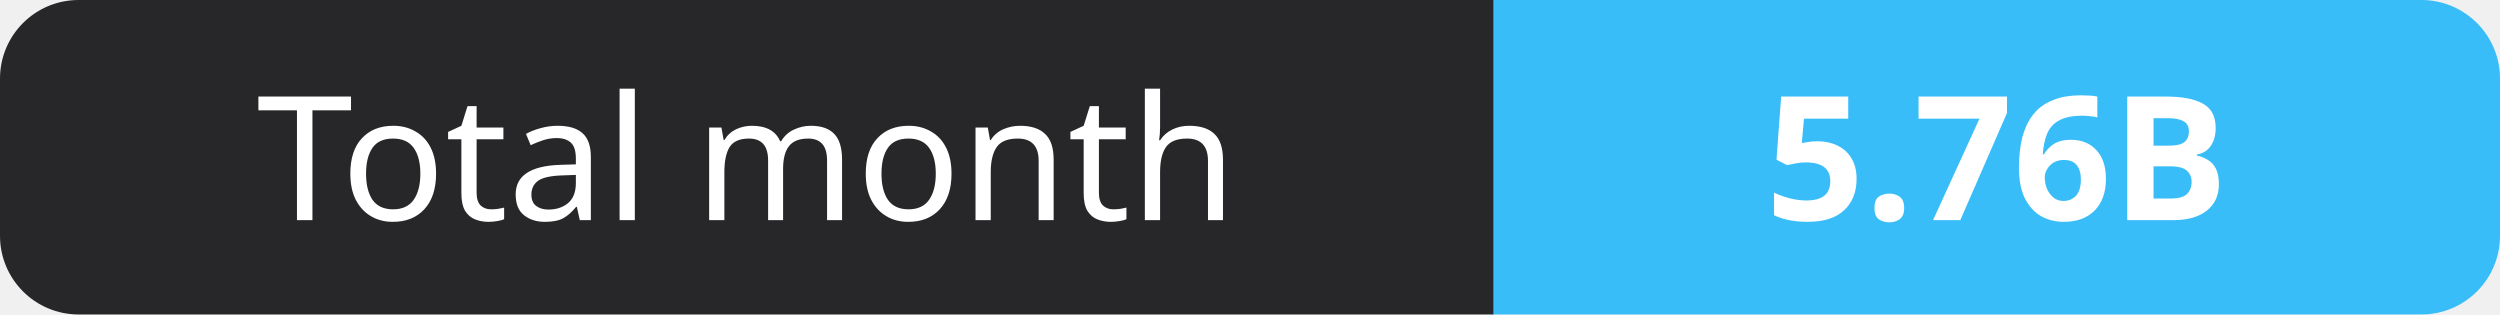
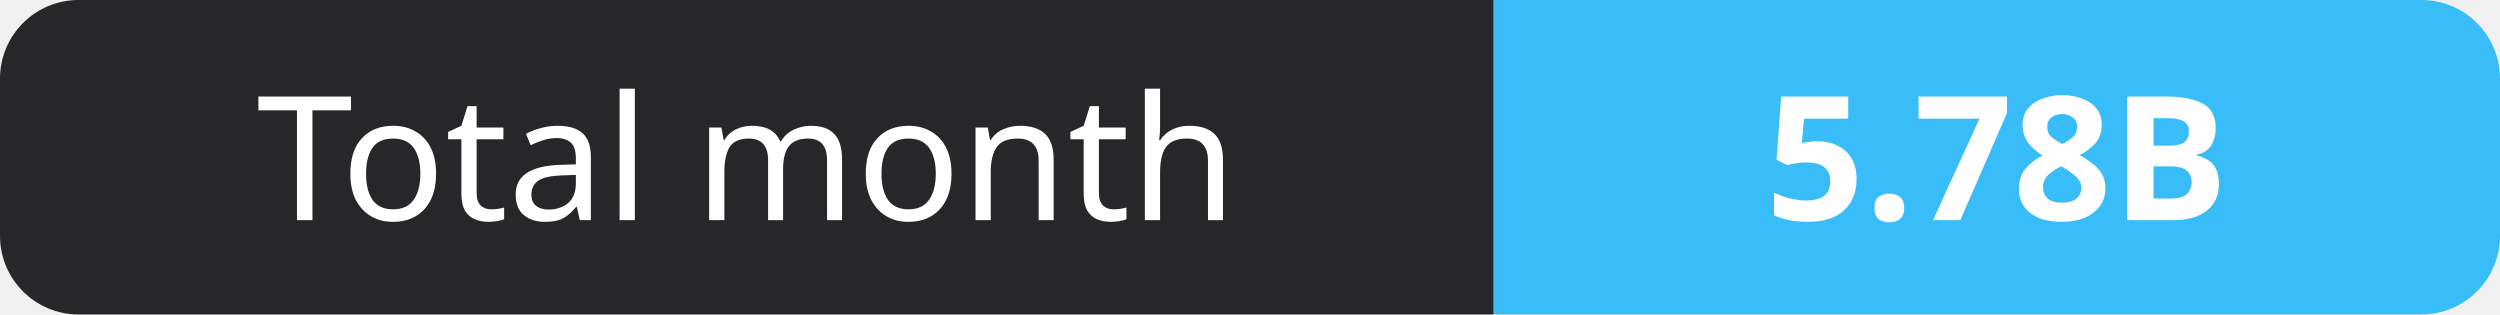
- <svg xmlns="http://www.w3.org/2000/svg" width="159" height="20" role="img" aria-label="Total month: 5.76B">
+ <svg xmlns="http://www.w3.org/2000/svg" width="159" height="20" role="img" aria-label="Total month: 5.78B">
  <clipPath id="r">
    <rect width="159" height="20" rx="5" fill="#fff" />
  </clipPath>
  <g clip-path="url(#r)">
    <rect width="95" height="20" fill="#27272a" />
    <rect x="95" width="64" height="20" fill="#38bdf8" />
  </g>
  <g fill="#fff" text-anchor="middle" font-family="Verdana,Geneva,sans-serif" font-size="11">
    <text x="47.5" y="14">Total month</text>
-     <text x="127.0" y="14" font-weight="700">5.76B</text>
+     <text x="127.0" y="14" font-weight="700">5.78B</text>
  </g>
</svg>
